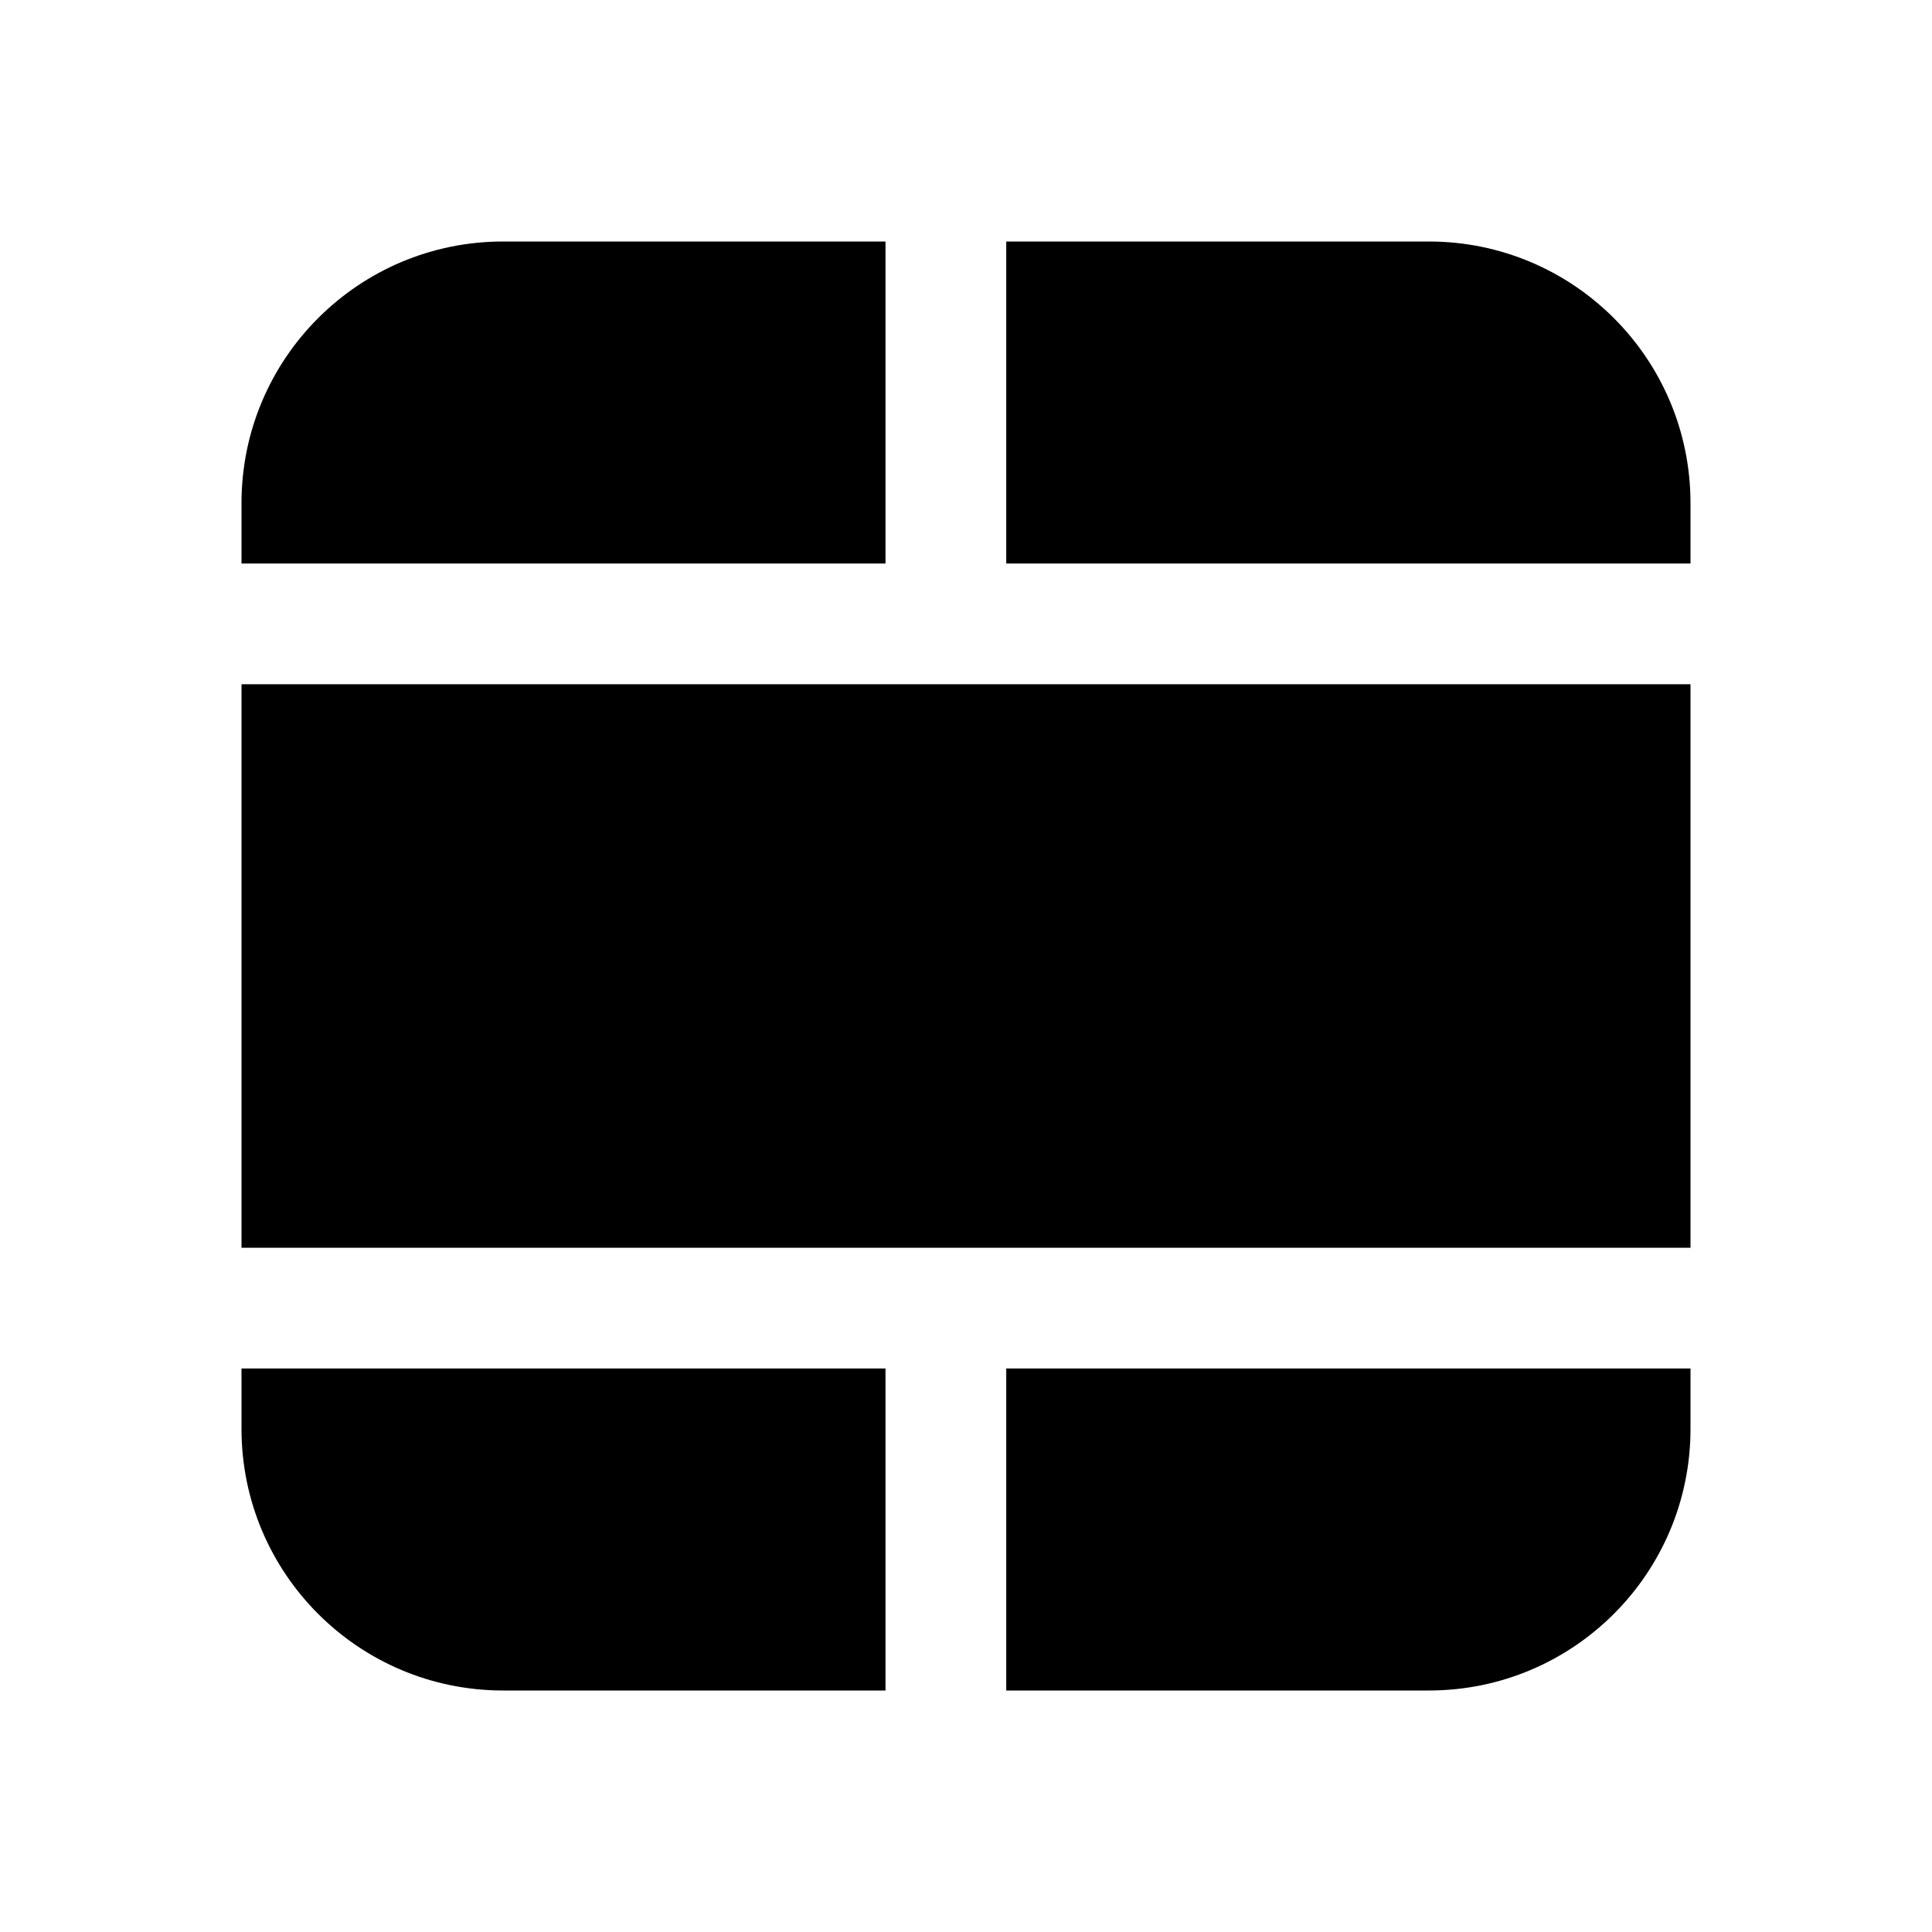
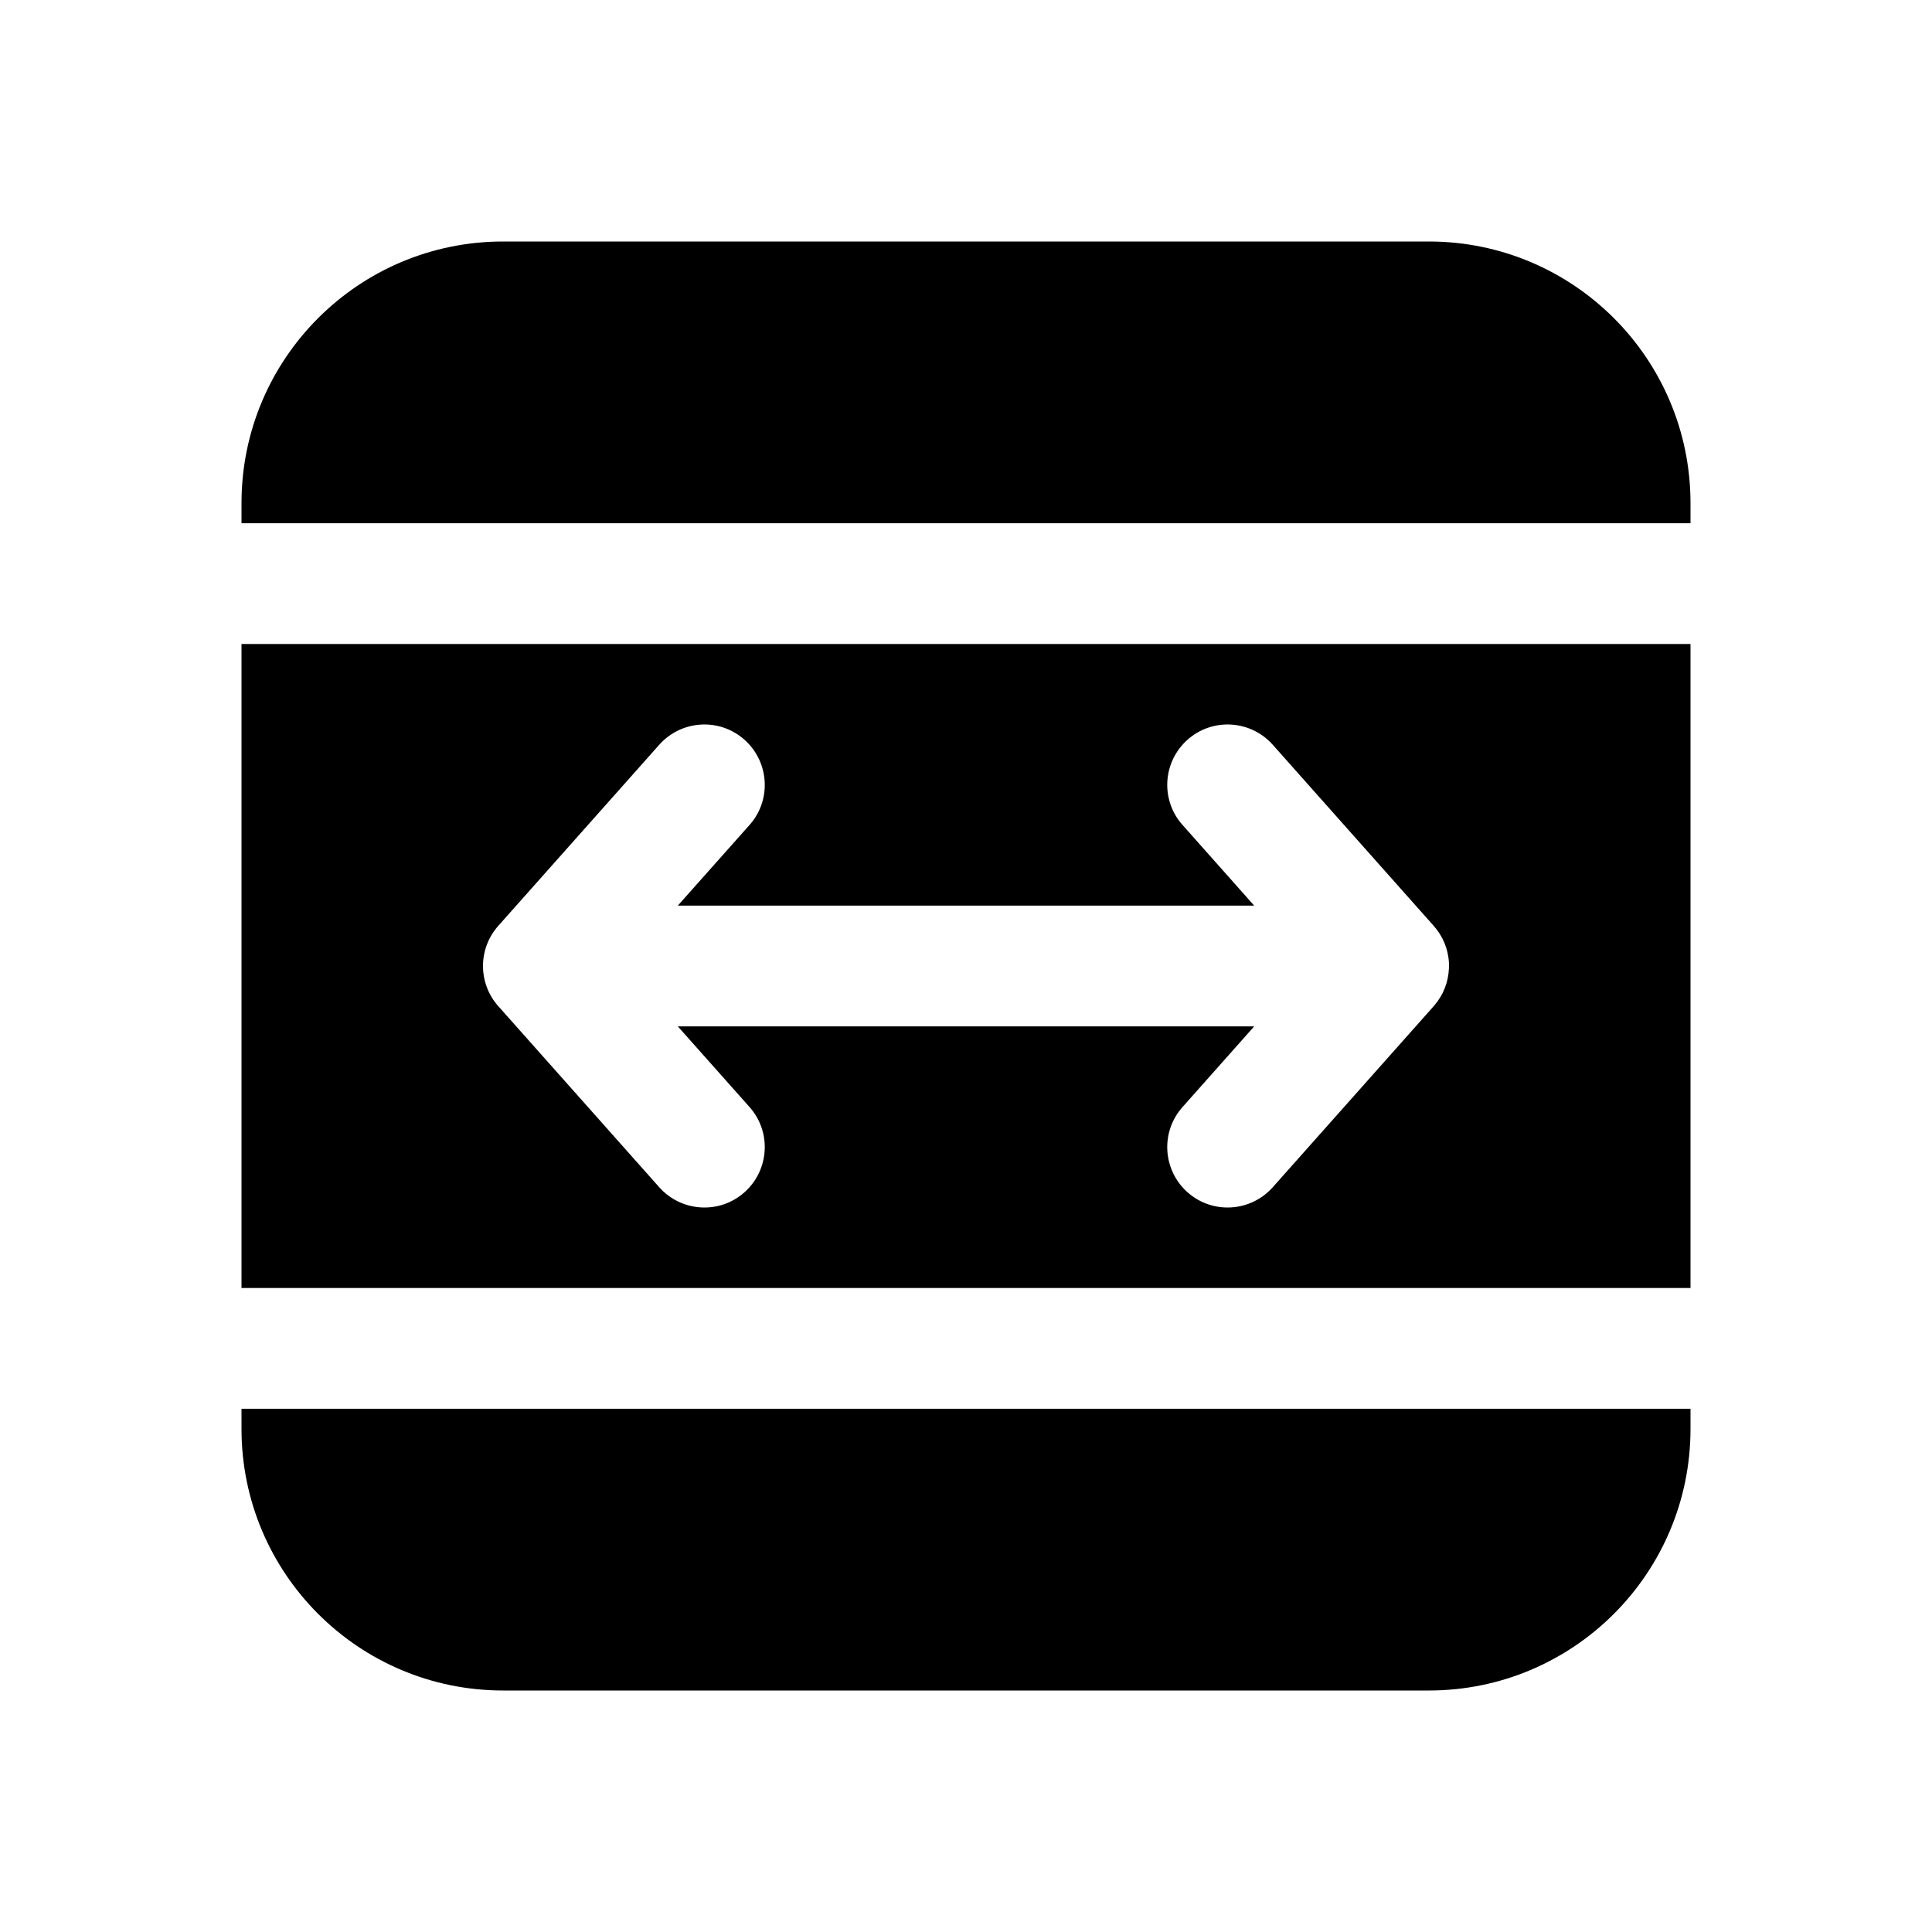
<svg xmlns="http://www.w3.org/2000/svg" viewBox="0 0 24 24" fill="none">
-   <path d="M12.5 21H17.75C19.545 21 21 19.545 21 17.75V17H12.5V21Z" fill="currentColor" />
-   <path d="M21 7V6.25C21 4.455 19.545 3 17.75 3H12.5V7H21Z" fill="currentColor" />
-   <path d="M11 3H6.25C4.455 3 3 4.455 3 6.25V7H11V3Z" fill="currentColor" />
-   <path d="M3 8.5V15.5H21V8.5H3Z" fill="currentColor" />
-   <path d="M3 17V17.75C3 19.545 4.455 21 6.25 21H11V17H3Z" fill="currentColor" />
+   <path d="M3 6.25C3 4.455 4.455 3 6.25 3H17.75C19.545 3 21 4.455 21 6.25V6.5H3V6.25ZM3 8V16H21V8H3ZM15.58 11.25L14.69 10.248C14.414 9.939 14.442 9.465 14.752 9.189C15.061 8.914 15.535 8.942 15.811 9.252L17.808 11.499C17.922 11.625 17.992 11.79 18 11.971C18 11.991 18 12.011 17.999 12.031C17.992 12.204 17.926 12.363 17.821 12.486L17.811 12.498L15.811 14.748C15.535 15.058 15.061 15.086 14.752 14.811C14.442 14.535 14.414 14.061 14.69 13.752L15.58 12.75H8.42L9.311 13.752C9.586 14.061 9.558 14.535 9.248 14.811C8.939 15.086 8.465 15.058 8.189 14.748L6.189 12.498C5.937 12.214 5.937 11.786 6.189 11.502L8.189 9.252C8.465 8.942 8.939 8.914 9.248 9.189C9.558 9.465 9.586 9.939 9.311 10.248L8.42 11.25H15.58ZM3 17.75V17.5H21V17.75C21 19.545 19.545 21 17.75 21H6.25C4.455 21 3 19.545 3 17.75Z" fill="currentColor" />
</svg>
